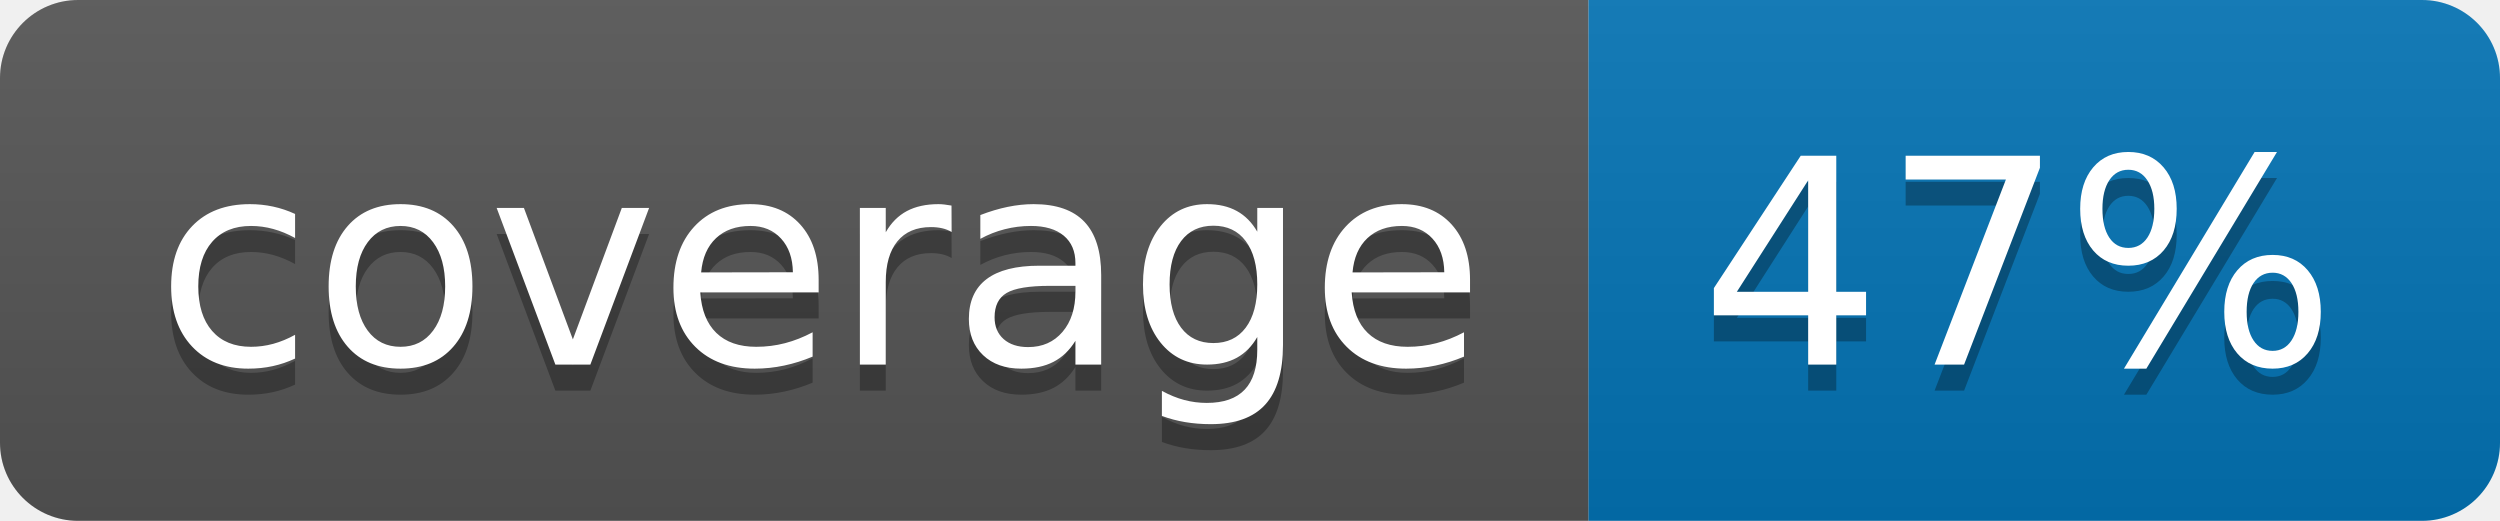
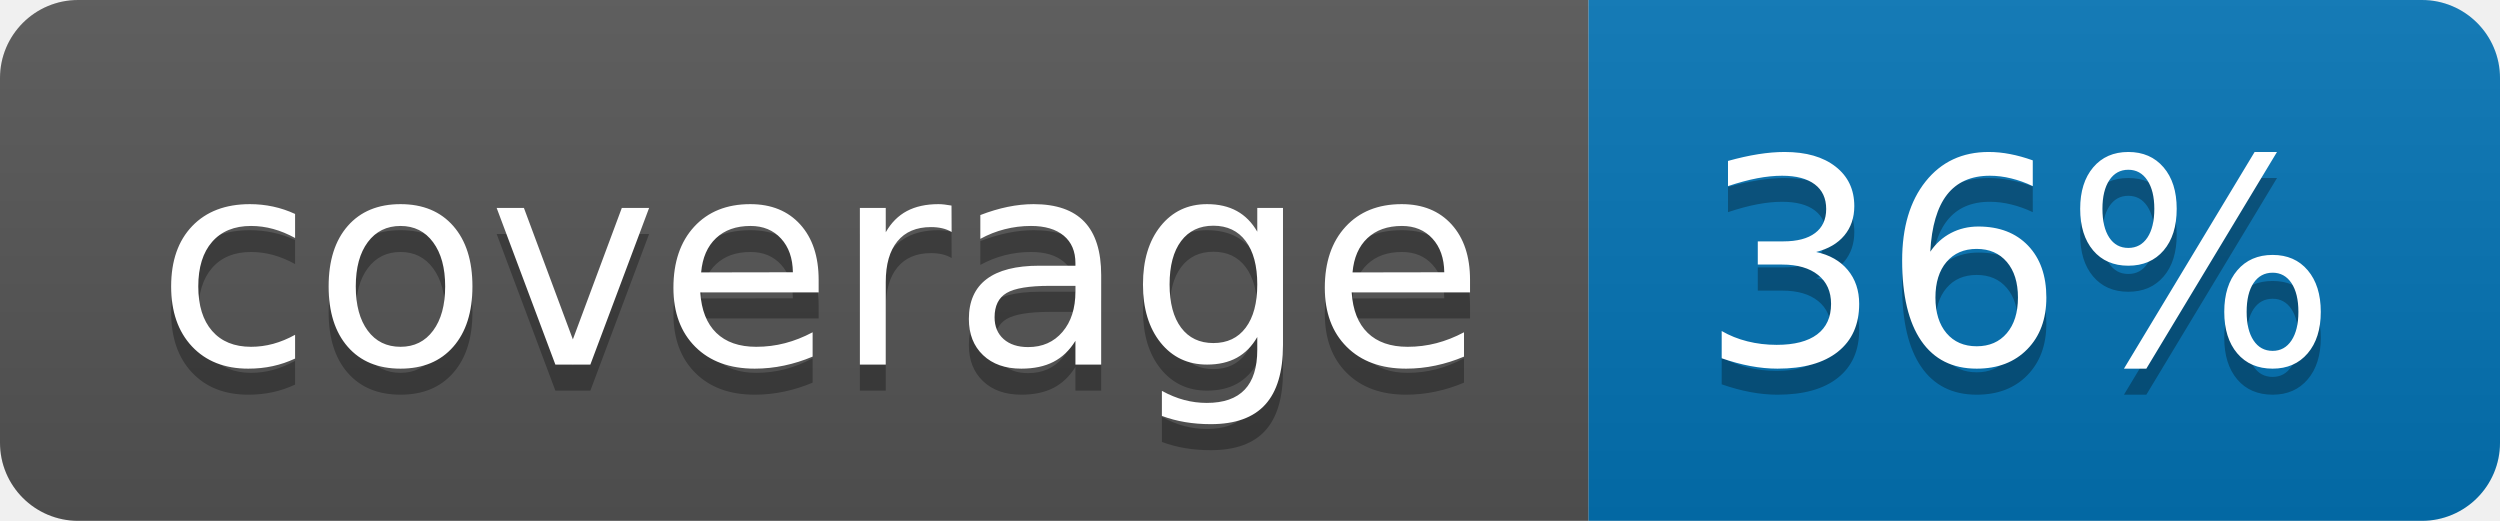
<svg xmlns="http://www.w3.org/2000/svg" width="96" height="20">
  <linearGradient id="b" x2="0" y2="100%">
    <stop offset="0" stop-color="#bbb" stop-opacity=".1" />
    <stop offset="1" stop-opacity=".1" />
  </linearGradient>
  <clipPath id="a">
    <rect width="96" height="20" rx="3" fill="#fff" />
  </clipPath>
  <g clip-path="url(#a)">
    <path fill="#555" d="M0 0h61v20H0z" />
    <path fill="#0374B5" d="M61 0h35v20H61z" />
    <path fill="url(#b)" d="M0 0h96v20H0z" />
  </g>
  <g fill="#fff" text-anchor="middle" font-family="DejaVu Sans,Verdana,Geneva,sans-serif" font-size="110">
    <text x="315" y="150" fill="#010101" fill-opacity=".3" transform="scale(.1)" textLength="510">coverage</text>
    <text x="315" y="140" transform="scale(.1)" textLength="510">coverage</text>
-     <text x="775" y="150" fill="#010101" fill-opacity=".3" transform="scale(.1)" textLength="250">47%</text>
-     <text x="775" y="140" transform="scale(.1)" textLength="250">47%</text>
+     <text x="775" y="150" fill="#010101" fill-opacity=".3" transform="scale(.1)" textLength="250">36%</text>
+     <text x="775" y="140" transform="scale(.1)" textLength="250">36%</text>
  </g>
</svg>
